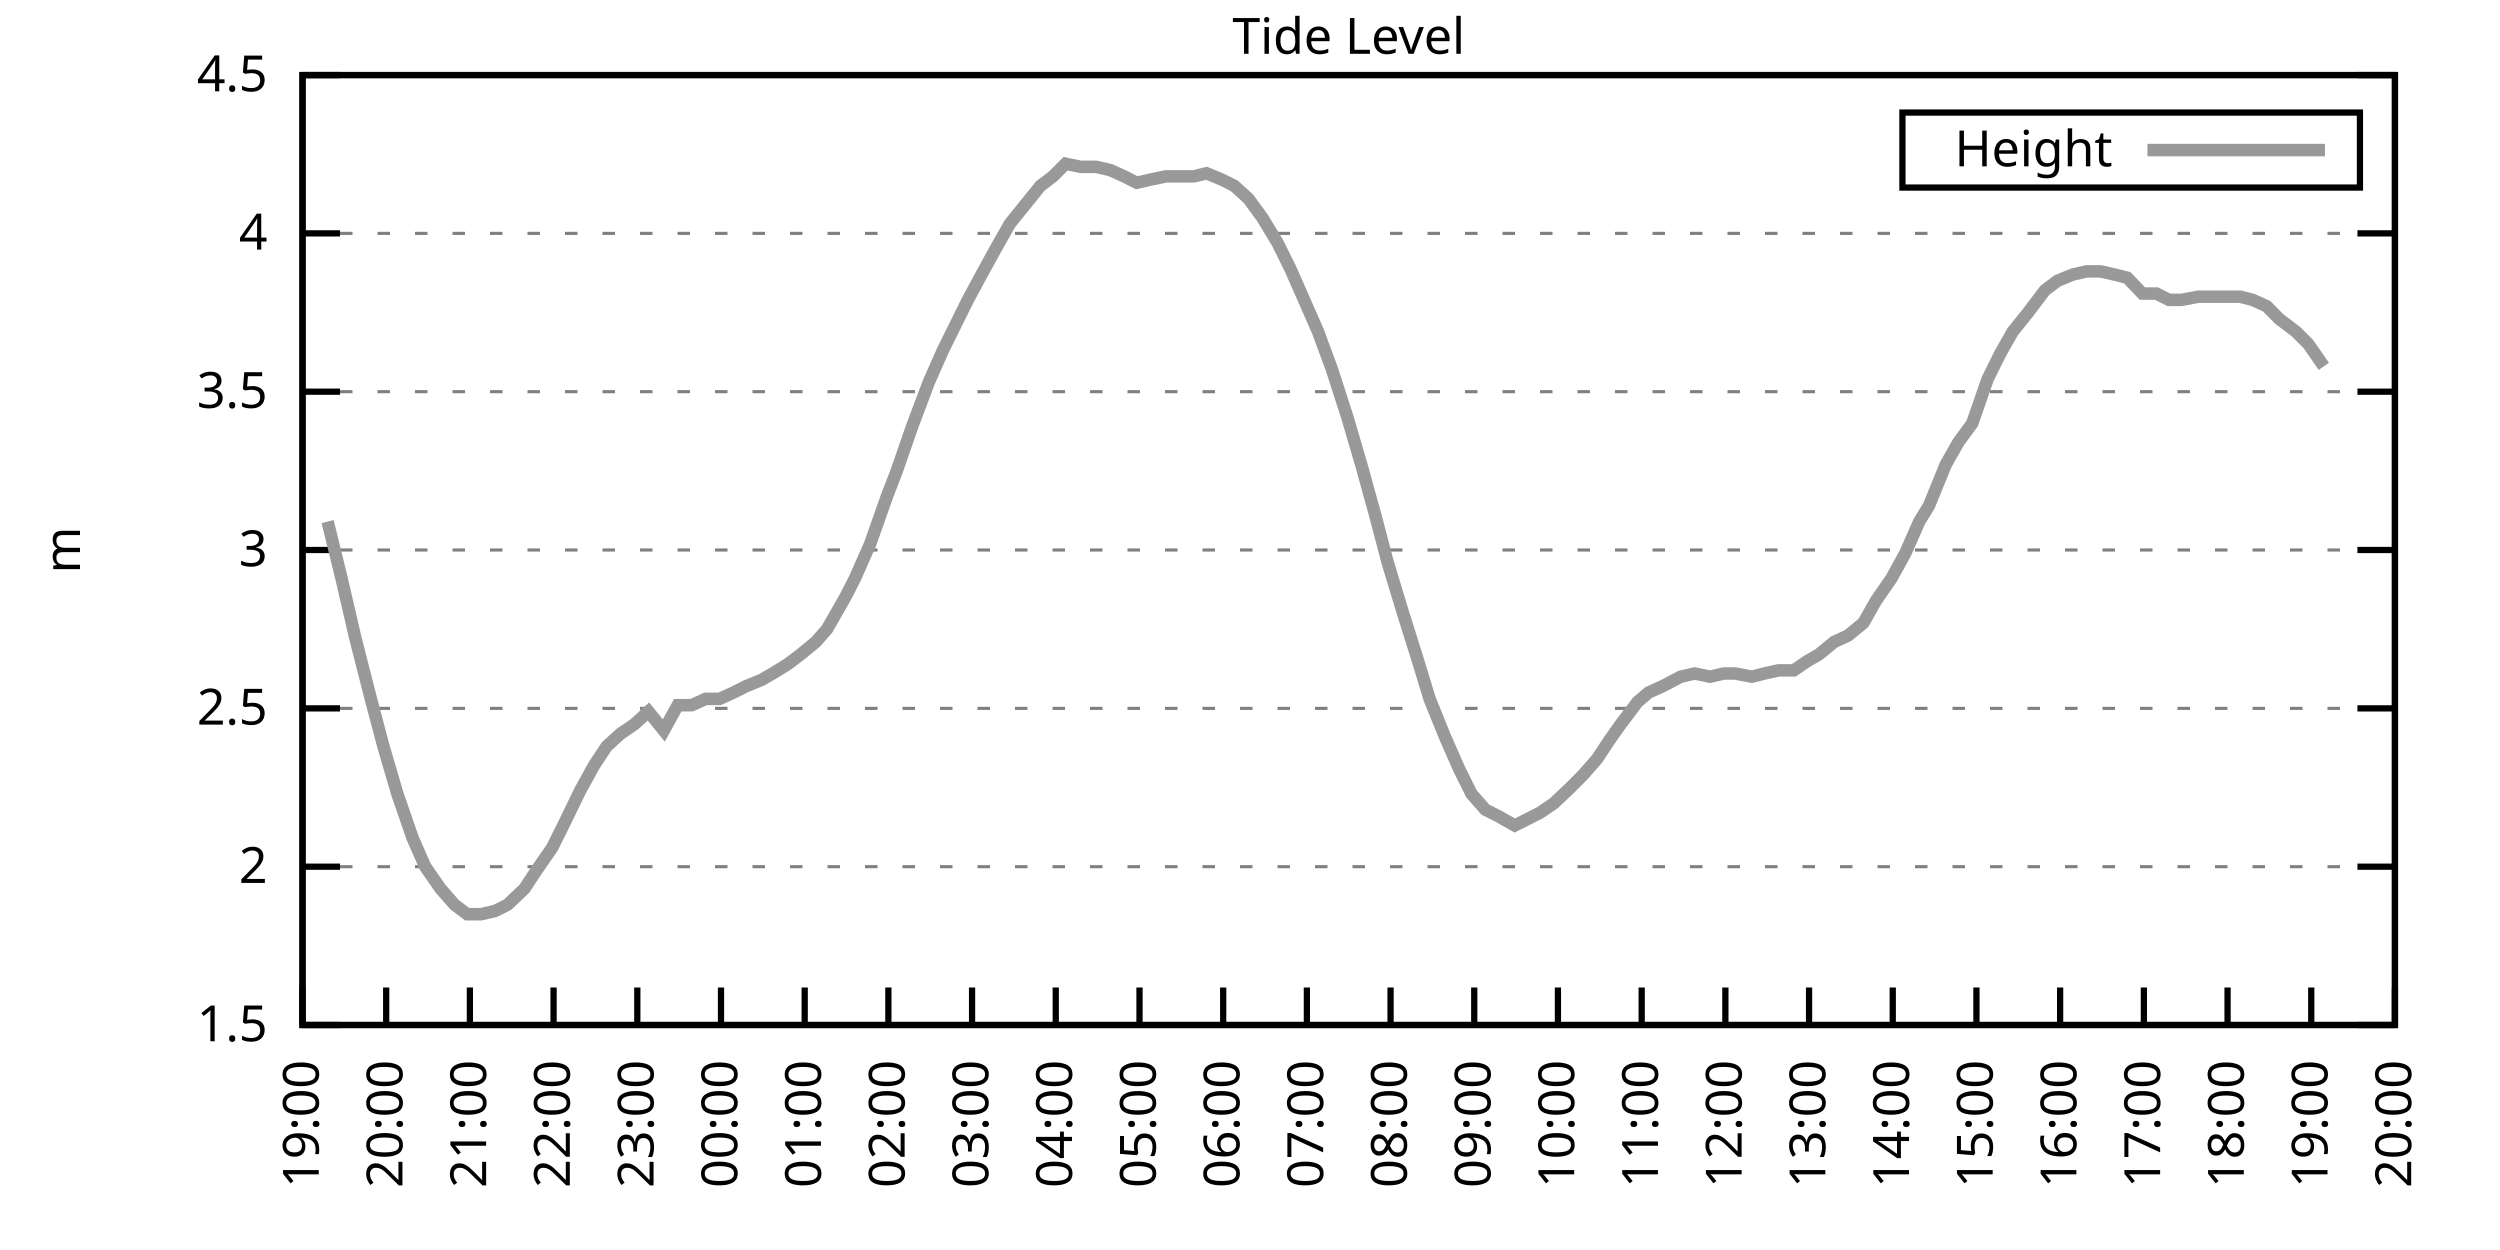
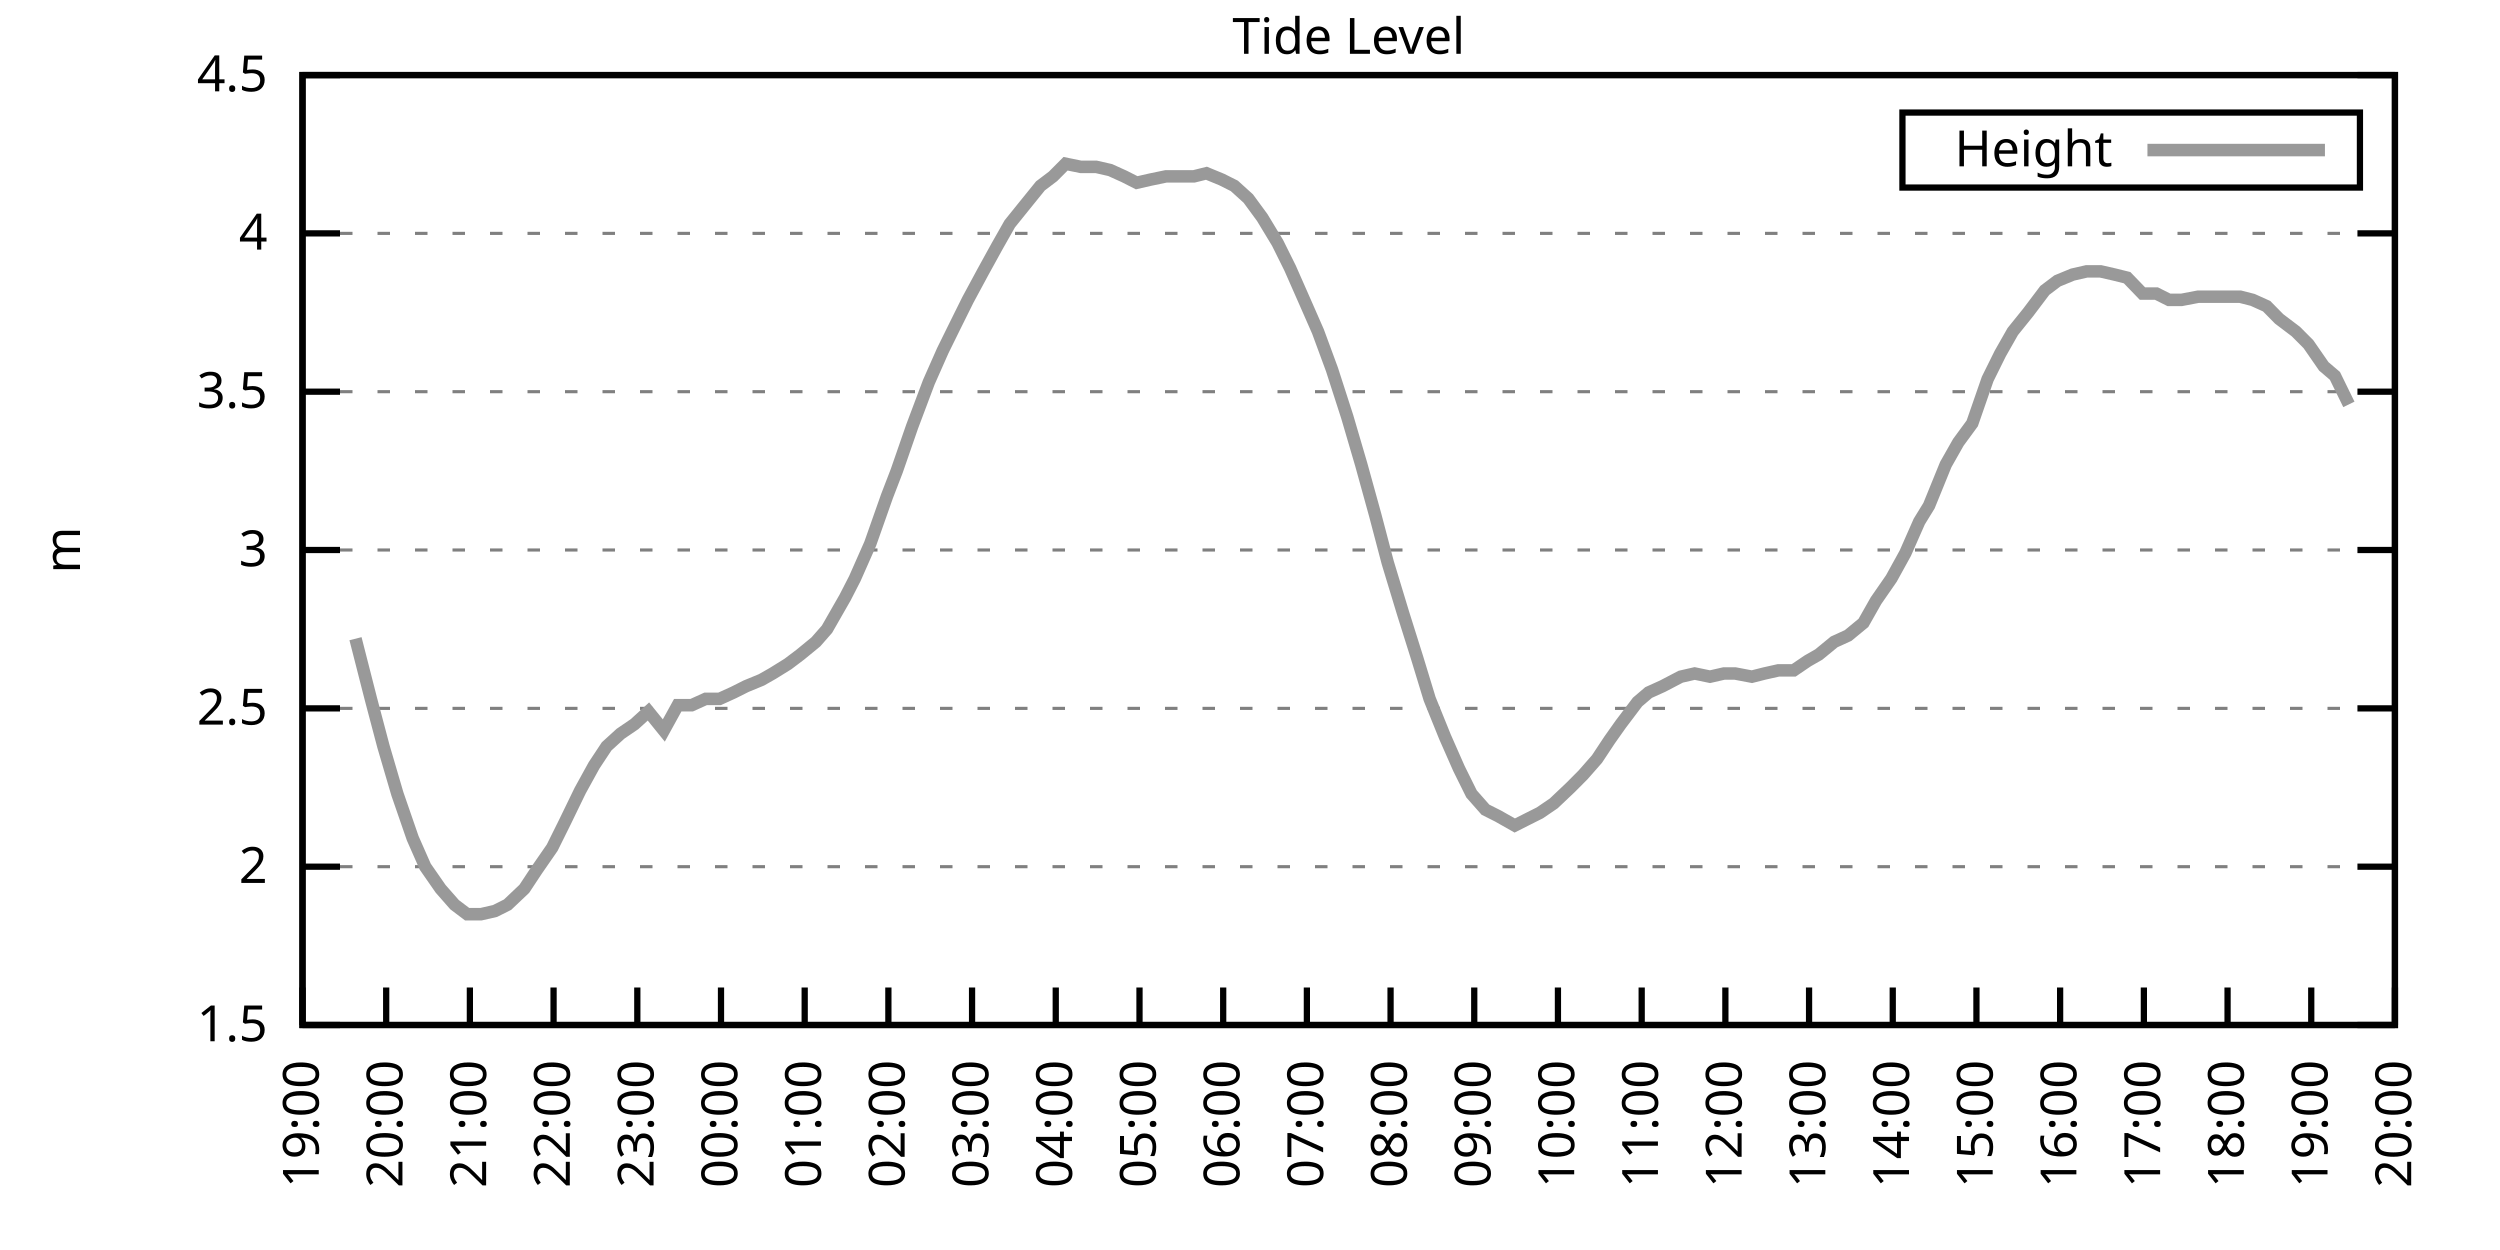
<svg xmlns="http://www.w3.org/2000/svg" xmlns:xlink="http://www.w3.org/1999/xlink" width="400" height="200" viewBox="0 0 400 200">
  <g id="gnuplot_canvas">
    <rect x="0" y="0" width="400" height="200" fill="none" />
    <defs>
      <circle id="gpDot" r="0.5" stroke-width="0.5" stroke="currentColor" />
      <path id="gpPt0" stroke-width="0.333" stroke="currentColor" d="M-1,0 h2 M0,-1 v2" />
      <path id="gpPt1" stroke-width="0.333" stroke="currentColor" d="M-1,-1 L1,1 M1,-1 L-1,1" />
      <path id="gpPt2" stroke-width="0.333" stroke="currentColor" d="M-1,0 L1,0 M0,-1 L0,1 M-1,-1 L1,1 M-1,1 L1,-1" />
      <rect id="gpPt3" stroke-width="0.333" stroke="currentColor" x="-1" y="-1" width="2" height="2" />
      <rect id="gpPt4" stroke-width="0.333" stroke="currentColor" fill="currentColor" x="-1" y="-1" width="2" height="2" />
      <circle id="gpPt5" stroke-width="0.333" stroke="currentColor" cx="0" cy="0" r="1" />
      <use xlink:href="#gpPt5" id="gpPt6" fill="currentColor" stroke="none" />
      <path id="gpPt7" stroke-width="0.333" stroke="currentColor" d="M0,-1.33 L-1.33,0.67 L1.33,0.67 z" />
      <use xlink:href="#gpPt7" id="gpPt8" fill="currentColor" stroke="none" />
      <use xlink:href="#gpPt7" id="gpPt9" stroke="currentColor" transform="rotate(180)" />
      <use xlink:href="#gpPt9" id="gpPt10" fill="currentColor" stroke="none" />
      <use xlink:href="#gpPt3" id="gpPt11" stroke="currentColor" transform="rotate(45)" />
      <use xlink:href="#gpPt11" id="gpPt12" fill="currentColor" stroke="none" />
      <path id="gpPt13" stroke-width="0.333" stroke="currentColor" d="M0,1.330 L1.265,0.411 L0.782,-1.067 L-0.782,-1.076 L-1.265,0.411 z" />
      <use xlink:href="#gpPt13" id="gpPt14" fill="currentColor" stroke="none" />
      <filter id="textbox" filterUnits="objectBoundingBox" x="0" y="0" height="1" width="1">
        <feFlood flood-color="white" flood-opacity="1" result="bgnd" />
        <feComposite in="SourceGraphic" in2="bgnd" operator="atop" />
      </filter>
      <filter id="greybox" filterUnits="objectBoundingBox" x="0" y="0" height="1" width="1">
        <feFlood flood-color="lightgrey" flood-opacity="1" result="grey" />
        <feComposite in="SourceGraphic" in2="grey" operator="atop" />
      </filter>
    </defs>
    <g fill="none" color="white" stroke="currentColor" stroke-width="1.00" stroke-linecap="butt" stroke-linejoin="miter">
</g>
    <g fill="none" color="black" stroke="currentColor" stroke-width="1.00" stroke-linecap="butt" stroke-linejoin="miter">
      <g stroke="none" shape-rendering="crispEdges">
        <polygon fill="rgb(255, 255, 255)" points="48.40,164.00 383.18,164.00 383.18,12.02 48.40,12.02 " />
      </g>
    </g>
    <g fill="none" color="black" stroke="currentColor" stroke-width="1.00" stroke-linecap="butt" stroke-linejoin="miter">
</g>
    <g fill="none" color="black" stroke="black" stroke-width="0.50" stroke-linecap="butt" stroke-linejoin="miter">
</g>
    <g fill="none" color="gray" stroke="currentColor" stroke-width="0.50" stroke-linecap="butt" stroke-linejoin="miter">
      <path stroke="gray" stroke-dasharray="2,4" class="gridline" d="M48.40,164.00 L383.19,164.00  " />
    </g>
    <g fill="none" color="gray" stroke="gray" stroke-width="1.00" stroke-linecap="butt" stroke-linejoin="miter">
</g>
    <g fill="none" color="black" stroke="currentColor" stroke-width="1.00" stroke-linecap="butt" stroke-linejoin="miter">
      <path stroke="black" d="M48.40,164.00 L54.40,164.00 M383.19,164.00 L377.19,164.00  " />
      <g transform="translate(42.80,166.60)" stroke="none" fill="black" font-family="Sans" font-size="8.00" text-anchor="end">
        <text>
          <tspan font-family="Sans"> 1.5</tspan>
        </text>
      </g>
    </g>
    <g fill="none" color="black" stroke="currentColor" stroke-width="1.00" stroke-linecap="butt" stroke-linejoin="miter">
</g>
    <g fill="none" color="black" stroke="black" stroke-width="0.50" stroke-linecap="butt" stroke-linejoin="miter">
</g>
    <g fill="none" color="gray" stroke="currentColor" stroke-width="0.50" stroke-linecap="butt" stroke-linejoin="miter">
      <path stroke="gray" stroke-dasharray="2,4" class="gridline" d="M48.40,138.67 L383.19,138.67  " />
    </g>
    <g fill="none" color="gray" stroke="gray" stroke-width="1.00" stroke-linecap="butt" stroke-linejoin="miter">
</g>
    <g fill="none" color="black" stroke="currentColor" stroke-width="1.00" stroke-linecap="butt" stroke-linejoin="miter">
      <path stroke="black" d="M48.40,138.67 L54.40,138.67 M383.19,138.67 L377.19,138.67  " />
      <g transform="translate(42.80,141.27)" stroke="none" fill="black" font-family="Sans" font-size="8.00" text-anchor="end">
        <text>
          <tspan font-family="Sans"> 2</tspan>
        </text>
      </g>
    </g>
    <g fill="none" color="black" stroke="currentColor" stroke-width="1.00" stroke-linecap="butt" stroke-linejoin="miter">
</g>
    <g fill="none" color="black" stroke="black" stroke-width="0.50" stroke-linecap="butt" stroke-linejoin="miter">
</g>
    <g fill="none" color="gray" stroke="currentColor" stroke-width="0.50" stroke-linecap="butt" stroke-linejoin="miter">
      <path stroke="gray" stroke-dasharray="2,4" class="gridline" d="M48.40,113.34 L383.19,113.34  " />
    </g>
    <g fill="none" color="gray" stroke="gray" stroke-width="1.00" stroke-linecap="butt" stroke-linejoin="miter">
</g>
    <g fill="none" color="black" stroke="currentColor" stroke-width="1.00" stroke-linecap="butt" stroke-linejoin="miter">
      <path stroke="black" d="M48.40,113.34 L54.40,113.34 M383.19,113.34 L377.19,113.34  " />
      <g transform="translate(42.80,115.94)" stroke="none" fill="black" font-family="Sans" font-size="8.00" text-anchor="end">
        <text>
          <tspan font-family="Sans"> 2.5</tspan>
        </text>
      </g>
    </g>
    <g fill="none" color="black" stroke="currentColor" stroke-width="1.00" stroke-linecap="butt" stroke-linejoin="miter">
</g>
    <g fill="none" color="black" stroke="black" stroke-width="0.50" stroke-linecap="butt" stroke-linejoin="miter">
</g>
    <g fill="none" color="gray" stroke="currentColor" stroke-width="0.50" stroke-linecap="butt" stroke-linejoin="miter">
      <path stroke="gray" stroke-dasharray="2,4" class="gridline" d="M48.40,88.00 L383.19,88.00  " />
    </g>
    <g fill="none" color="gray" stroke="gray" stroke-width="1.00" stroke-linecap="butt" stroke-linejoin="miter">
</g>
    <g fill="none" color="black" stroke="currentColor" stroke-width="1.00" stroke-linecap="butt" stroke-linejoin="miter">
      <path stroke="black" d="M48.40,88.00 L54.40,88.00 M383.19,88.00 L377.19,88.00  " />
      <g transform="translate(42.80,90.60)" stroke="none" fill="black" font-family="Sans" font-size="8.00" text-anchor="end">
        <text>
          <tspan font-family="Sans"> 3</tspan>
        </text>
      </g>
    </g>
    <g fill="none" color="black" stroke="currentColor" stroke-width="1.00" stroke-linecap="butt" stroke-linejoin="miter">
</g>
    <g fill="none" color="black" stroke="black" stroke-width="0.50" stroke-linecap="butt" stroke-linejoin="miter">
</g>
    <g fill="none" color="gray" stroke="currentColor" stroke-width="0.50" stroke-linecap="butt" stroke-linejoin="miter">
      <path stroke="gray" stroke-dasharray="2,4" class="gridline" d="M48.40,62.67 L383.19,62.67  " />
    </g>
    <g fill="none" color="gray" stroke="gray" stroke-width="1.00" stroke-linecap="butt" stroke-linejoin="miter">
</g>
    <g fill="none" color="black" stroke="currentColor" stroke-width="1.00" stroke-linecap="butt" stroke-linejoin="miter">
      <path stroke="black" d="M48.40,62.67 L54.40,62.67 M383.19,62.67 L377.19,62.67  " />
      <g transform="translate(42.80,65.27)" stroke="none" fill="black" font-family="Sans" font-size="8.00" text-anchor="end">
        <text>
          <tspan font-family="Sans"> 3.5</tspan>
        </text>
      </g>
    </g>
    <g fill="none" color="black" stroke="currentColor" stroke-width="1.00" stroke-linecap="butt" stroke-linejoin="miter">
</g>
    <g fill="none" color="black" stroke="black" stroke-width="0.50" stroke-linecap="butt" stroke-linejoin="miter">
</g>
    <g fill="none" color="gray" stroke="currentColor" stroke-width="0.50" stroke-linecap="butt" stroke-linejoin="miter">
      <path stroke="gray" stroke-dasharray="2,4" class="gridline" d="M48.40,37.34 L383.19,37.34  " />
    </g>
    <g fill="none" color="gray" stroke="gray" stroke-width="1.00" stroke-linecap="butt" stroke-linejoin="miter">
</g>
    <g fill="none" color="black" stroke="currentColor" stroke-width="1.00" stroke-linecap="butt" stroke-linejoin="miter">
      <path stroke="black" d="M48.40,37.34 L54.40,37.34 M383.19,37.34 L377.19,37.34  " />
      <g transform="translate(42.80,39.94)" stroke="none" fill="black" font-family="Sans" font-size="8.00" text-anchor="end">
        <text>
          <tspan font-family="Sans"> 4</tspan>
        </text>
      </g>
    </g>
    <g fill="none" color="black" stroke="currentColor" stroke-width="1.00" stroke-linecap="butt" stroke-linejoin="miter">
</g>
    <g fill="none" color="black" stroke="black" stroke-width="0.50" stroke-linecap="butt" stroke-linejoin="miter">
</g>
    <g fill="none" color="gray" stroke="currentColor" stroke-width="0.50" stroke-linecap="butt" stroke-linejoin="miter">
      <path stroke="gray" stroke-dasharray="2,4" class="gridline" d="M48.40,12.01 L383.19,12.01  " />
    </g>
    <g fill="none" color="gray" stroke="gray" stroke-width="1.00" stroke-linecap="butt" stroke-linejoin="miter">
</g>
    <g fill="none" color="black" stroke="currentColor" stroke-width="1.00" stroke-linecap="butt" stroke-linejoin="miter">
      <path stroke="black" d="M48.40,12.01 L54.40,12.01 M383.19,12.01 L377.19,12.01  " />
      <g transform="translate(42.80,14.61)" stroke="none" fill="black" font-family="Sans" font-size="8.00" text-anchor="end">
        <text>
          <tspan font-family="Sans"> 4.5</tspan>
        </text>
      </g>
    </g>
    <g fill="none" color="black" stroke="currentColor" stroke-width="1.00" stroke-linecap="butt" stroke-linejoin="miter">
      <path stroke="black" d="M48.40,164.00 L48.40,158.00  " />
      <g transform="translate(51.00,169.60) rotate(270.00)" stroke="none" fill="black" font-family="Sans" font-size="8.00" text-anchor="end">
        <text>
          <tspan font-family="Sans">19:00</tspan>
        </text>
      </g>
    </g>
    <g fill="none" color="black" stroke="currentColor" stroke-width="1.00" stroke-linecap="butt" stroke-linejoin="miter">
      <path stroke="black" d="M61.79,164.00 L61.79,158.00  " />
      <g transform="translate(64.39,169.60) rotate(270.00)" stroke="none" fill="black" font-family="Sans" font-size="8.00" text-anchor="end">
        <text>
          <tspan font-family="Sans">20:00</tspan>
        </text>
      </g>
    </g>
    <g fill="none" color="black" stroke="currentColor" stroke-width="1.00" stroke-linecap="butt" stroke-linejoin="miter">
      <path stroke="black" d="M75.18,164.00 L75.18,158.00  " />
      <g transform="translate(77.78,169.60) rotate(270.00)" stroke="none" fill="black" font-family="Sans" font-size="8.00" text-anchor="end">
        <text>
          <tspan font-family="Sans">21:00</tspan>
        </text>
      </g>
    </g>
    <g fill="none" color="black" stroke="currentColor" stroke-width="1.00" stroke-linecap="butt" stroke-linejoin="miter">
      <path stroke="black" d="M88.57,164.00 L88.57,158.00  " />
      <g transform="translate(91.17,169.60) rotate(270.00)" stroke="none" fill="black" font-family="Sans" font-size="8.00" text-anchor="end">
        <text>
          <tspan font-family="Sans">22:00</tspan>
        </text>
      </g>
    </g>
    <g fill="none" color="black" stroke="currentColor" stroke-width="1.00" stroke-linecap="butt" stroke-linejoin="miter">
      <path stroke="black" d="M101.97,164.00 L101.97,158.00  " />
      <g transform="translate(104.57,169.60) rotate(270.00)" stroke="none" fill="black" font-family="Sans" font-size="8.00" text-anchor="end">
        <text>
          <tspan font-family="Sans">23:00</tspan>
        </text>
      </g>
    </g>
    <g fill="none" color="black" stroke="currentColor" stroke-width="1.00" stroke-linecap="butt" stroke-linejoin="miter">
      <path stroke="black" d="M115.36,164.00 L115.36,158.00  " />
      <g transform="translate(117.96,169.60) rotate(270.00)" stroke="none" fill="black" font-family="Sans" font-size="8.00" text-anchor="end">
        <text>
          <tspan font-family="Sans">00:00</tspan>
        </text>
      </g>
    </g>
    <g fill="none" color="black" stroke="currentColor" stroke-width="1.00" stroke-linecap="butt" stroke-linejoin="miter">
      <path stroke="black" d="M128.75,164.00 L128.75,158.00  " />
      <g transform="translate(131.35,169.60) rotate(270.00)" stroke="none" fill="black" font-family="Sans" font-size="8.00" text-anchor="end">
        <text>
          <tspan font-family="Sans">01:00</tspan>
        </text>
      </g>
    </g>
    <g fill="none" color="black" stroke="currentColor" stroke-width="1.00" stroke-linecap="butt" stroke-linejoin="miter">
      <path stroke="black" d="M142.14,164.00 L142.14,158.00  " />
      <g transform="translate(144.74,169.60) rotate(270.00)" stroke="none" fill="black" font-family="Sans" font-size="8.00" text-anchor="end">
        <text>
          <tspan font-family="Sans">02:00</tspan>
        </text>
      </g>
    </g>
    <g fill="none" color="black" stroke="currentColor" stroke-width="1.00" stroke-linecap="butt" stroke-linejoin="miter">
      <path stroke="black" d="M155.53,164.00 L155.53,158.00  " />
      <g transform="translate(158.13,169.60) rotate(270.00)" stroke="none" fill="black" font-family="Sans" font-size="8.00" text-anchor="end">
        <text>
          <tspan font-family="Sans">03:00</tspan>
        </text>
      </g>
    </g>
    <g fill="none" color="black" stroke="currentColor" stroke-width="1.00" stroke-linecap="butt" stroke-linejoin="miter">
      <path stroke="black" d="M168.92,164.00 L168.92,158.00  " />
      <g transform="translate(171.52,169.60) rotate(270.00)" stroke="none" fill="black" font-family="Sans" font-size="8.00" text-anchor="end">
        <text>
          <tspan font-family="Sans">04:00</tspan>
        </text>
      </g>
    </g>
    <g fill="none" color="black" stroke="currentColor" stroke-width="1.00" stroke-linecap="butt" stroke-linejoin="miter">
      <path stroke="black" d="M182.32,164.00 L182.32,158.00  " />
      <g transform="translate(184.92,169.60) rotate(270.00)" stroke="none" fill="black" font-family="Sans" font-size="8.00" text-anchor="end">
        <text>
          <tspan font-family="Sans">05:00</tspan>
        </text>
      </g>
    </g>
    <g fill="none" color="black" stroke="currentColor" stroke-width="1.00" stroke-linecap="butt" stroke-linejoin="miter">
      <path stroke="black" d="M195.71,164.00 L195.71,158.00  " />
      <g transform="translate(198.31,169.60) rotate(270.00)" stroke="none" fill="black" font-family="Sans" font-size="8.00" text-anchor="end">
        <text>
          <tspan font-family="Sans">06:00</tspan>
        </text>
      </g>
    </g>
    <g fill="none" color="black" stroke="currentColor" stroke-width="1.00" stroke-linecap="butt" stroke-linejoin="miter">
      <path stroke="black" d="M209.10,164.00 L209.10,158.00  " />
      <g transform="translate(211.70,169.60) rotate(270.00)" stroke="none" fill="black" font-family="Sans" font-size="8.00" text-anchor="end">
        <text>
          <tspan font-family="Sans">07:00</tspan>
        </text>
      </g>
    </g>
    <g fill="none" color="black" stroke="currentColor" stroke-width="1.00" stroke-linecap="butt" stroke-linejoin="miter">
      <path stroke="black" d="M222.49,164.00 L222.49,158.00  " />
      <g transform="translate(225.09,169.60) rotate(270.00)" stroke="none" fill="black" font-family="Sans" font-size="8.00" text-anchor="end">
        <text>
          <tspan font-family="Sans">08:00</tspan>
        </text>
      </g>
    </g>
    <g fill="none" color="black" stroke="currentColor" stroke-width="1.00" stroke-linecap="butt" stroke-linejoin="miter">
      <path stroke="black" d="M235.88,164.00 L235.88,158.00  " />
      <g transform="translate(238.48,169.60) rotate(270.00)" stroke="none" fill="black" font-family="Sans" font-size="8.00" text-anchor="end">
        <text>
          <tspan font-family="Sans">09:00</tspan>
        </text>
      </g>
    </g>
    <g fill="none" color="black" stroke="currentColor" stroke-width="1.00" stroke-linecap="butt" stroke-linejoin="miter">
      <path stroke="black" d="M249.27,164.00 L249.27,158.00  " />
      <g transform="translate(251.87,169.60) rotate(270.00)" stroke="none" fill="black" font-family="Sans" font-size="8.00" text-anchor="end">
        <text>
          <tspan font-family="Sans">10:00</tspan>
        </text>
      </g>
    </g>
    <g fill="none" color="black" stroke="currentColor" stroke-width="1.00" stroke-linecap="butt" stroke-linejoin="miter">
      <path stroke="black" d="M262.67,164.00 L262.67,158.00  " />
      <g transform="translate(265.27,169.60) rotate(270.00)" stroke="none" fill="black" font-family="Sans" font-size="8.00" text-anchor="end">
        <text>
          <tspan font-family="Sans">11:00</tspan>
        </text>
      </g>
    </g>
    <g fill="none" color="black" stroke="currentColor" stroke-width="1.00" stroke-linecap="butt" stroke-linejoin="miter">
      <path stroke="black" d="M276.06,164.00 L276.06,158.00  " />
      <g transform="translate(278.66,169.60) rotate(270.00)" stroke="none" fill="black" font-family="Sans" font-size="8.00" text-anchor="end">
        <text>
          <tspan font-family="Sans">12:00</tspan>
        </text>
      </g>
    </g>
    <g fill="none" color="black" stroke="currentColor" stroke-width="1.00" stroke-linecap="butt" stroke-linejoin="miter">
      <path stroke="black" d="M289.45,164.00 L289.45,158.00  " />
      <g transform="translate(292.05,169.60) rotate(270.00)" stroke="none" fill="black" font-family="Sans" font-size="8.00" text-anchor="end">
        <text>
          <tspan font-family="Sans">13:00</tspan>
        </text>
      </g>
    </g>
    <g fill="none" color="black" stroke="currentColor" stroke-width="1.00" stroke-linecap="butt" stroke-linejoin="miter">
      <path stroke="black" d="M302.84,164.00 L302.84,158.00  " />
      <g transform="translate(305.44,169.60) rotate(270.00)" stroke="none" fill="black" font-family="Sans" font-size="8.00" text-anchor="end">
        <text>
          <tspan font-family="Sans">14:00</tspan>
        </text>
      </g>
    </g>
    <g fill="none" color="black" stroke="currentColor" stroke-width="1.00" stroke-linecap="butt" stroke-linejoin="miter">
      <path stroke="black" d="M316.23,164.00 L316.23,158.00  " />
      <g transform="translate(318.83,169.60) rotate(270.00)" stroke="none" fill="black" font-family="Sans" font-size="8.00" text-anchor="end">
        <text>
          <tspan font-family="Sans">15:00</tspan>
        </text>
      </g>
    </g>
    <g fill="none" color="black" stroke="currentColor" stroke-width="1.00" stroke-linecap="butt" stroke-linejoin="miter">
      <path stroke="black" d="M329.62,164.00 L329.62,158.00  " />
      <g transform="translate(332.22,169.60) rotate(270.00)" stroke="none" fill="black" font-family="Sans" font-size="8.00" text-anchor="end">
        <text>
          <tspan font-family="Sans">16:00</tspan>
        </text>
      </g>
    </g>
    <g fill="none" color="black" stroke="currentColor" stroke-width="1.00" stroke-linecap="butt" stroke-linejoin="miter">
      <path stroke="black" d="M343.02,164.00 L343.02,158.00  " />
      <g transform="translate(345.62,169.60) rotate(270.00)" stroke="none" fill="black" font-family="Sans" font-size="8.00" text-anchor="end">
        <text>
          <tspan font-family="Sans">17:00</tspan>
        </text>
      </g>
    </g>
    <g fill="none" color="black" stroke="currentColor" stroke-width="1.00" stroke-linecap="butt" stroke-linejoin="miter">
      <path stroke="black" d="M356.41,164.00 L356.41,158.00  " />
      <g transform="translate(359.01,169.60) rotate(270.00)" stroke="none" fill="black" font-family="Sans" font-size="8.00" text-anchor="end">
        <text>
          <tspan font-family="Sans">18:00</tspan>
        </text>
      </g>
    </g>
    <g fill="none" color="black" stroke="currentColor" stroke-width="1.00" stroke-linecap="butt" stroke-linejoin="miter">
      <path stroke="black" d="M369.80,164.00 L369.80,158.00  " />
      <g transform="translate(372.40,169.60) rotate(270.00)" stroke="none" fill="black" font-family="Sans" font-size="8.00" text-anchor="end">
        <text>
          <tspan font-family="Sans">19:00</tspan>
        </text>
      </g>
    </g>
    <g fill="none" color="black" stroke="currentColor" stroke-width="1.00" stroke-linecap="butt" stroke-linejoin="miter">
      <path stroke="black" d="M383.19,164.00 L383.19,158.00  " />
      <g transform="translate(385.79,169.60) rotate(270.00)" stroke="none" fill="black" font-family="Sans" font-size="8.00" text-anchor="end">
        <text>
          <tspan font-family="Sans">20:00</tspan>
        </text>
      </g>
    </g>
    <g fill="none" color="black" stroke="currentColor" stroke-width="1.00" stroke-linecap="butt" stroke-linejoin="miter">
</g>
    <g fill="none" color="black" stroke="currentColor" stroke-width="1.00" stroke-linecap="butt" stroke-linejoin="miter">
      <path stroke="black" d="M48.40,12.01 L48.40,164.00 L383.19,164.00 L383.19,12.01 L48.40,12.01 Z  " />
    </g>
    <g fill="none" color="black" stroke="currentColor" stroke-width="1.00" stroke-linecap="butt" stroke-linejoin="miter">
</g>
    <g fill="none" color="black" stroke="currentColor" stroke-width="1.00" stroke-linecap="butt" stroke-linejoin="miter">
      <path stroke="black" d="M304.39,30.01 L304.39,18.01 L377.59,18.01 L377.59,30.01 L304.39,30.01 Z  " />
    </g>
    <g id="Tide_level_plot_1">
      <g fill="none" color="white" stroke="black" stroke-width="2.00" stroke-linecap="butt" stroke-linejoin="miter">
</g>
      <g fill="none" color="black" stroke="currentColor" stroke-width="2.00" stroke-linecap="butt" stroke-linejoin="miter">
        <g transform="translate(337.99,26.61)" stroke="none" fill="black" font-family="Sans" font-size="8.00" text-anchor="end">
          <text>
            <tspan font-family="Sans">Height</tspan>
          </text>
        </g>
      </g>
      <g fill="none" color="black" stroke="currentColor" stroke-width="2.00" stroke-linecap="butt" stroke-linejoin="miter">
-         <path stroke="rgb(153, 153, 153)" d="M343.59,24.01 L371.99,24.01 M52.42,83.45 L54.65,92.56 L56.88,102.19 L59.34,111.82 L61.35,119.42 L63.58,127.02   L66.03,134.11 L68.04,138.67 L70.50,142.21 L72.73,144.75 L74.74,146.27 L76.97,146.27 L79.20,145.76 L81.21,144.75   L83.89,142.21 L85.90,139.17 L88.35,135.63 L90.36,131.58 L92.82,126.51 L95.05,122.46 L97.06,119.42 L99.29,117.39   L101.52,115.87 L103.75,113.84 L106.21,116.88 L108.44,112.83 L110.67,112.83 L112.90,111.82 L115.13,111.82 L117.37,110.80   L119.38,109.79 L121.83,108.78 L123.62,107.76 L126.07,106.24 L128.08,104.72 L130.54,102.70 L132.32,100.67 L135.22,95.60   L136.78,92.56 L139.24,86.99 L141.92,79.39 L143.48,75.34 L145.94,68.25 L148.61,61.15 L150.85,56.09 L152.85,52.03   L154.86,47.98 L157.32,43.42 L159.55,39.37 L161.56,35.82 L164.01,32.78 L166.47,29.74 L168.48,28.22 L170.49,26.20   L172.94,26.70 L175.40,26.70 L177.63,27.21 L179.86,28.22 L181.87,29.24 L184.10,28.73 L186.56,28.22 L188.79,28.22   L191.02,28.22 L193.03,27.72 L195.48,28.73 L197.49,29.74 L199.73,31.77 L201.96,34.81 L204.41,38.86 L206.42,42.91   L208.88,48.49 L210.88,53.05 L213.12,59.13 L215.57,66.73 L217.80,74.33 L220.04,82.43 L222.04,90.03 L224.50,98.14   L226.73,105.23 L228.74,111.82 L231.20,117.90 L233.43,122.96 L235.44,127.02 L237.67,129.55 L239.68,130.56 L242.36,132.08   L244.36,131.07 L246.37,130.06 L248.60,128.54 L251.28,126.00 L253.29,123.98 L255.52,121.44 L257.53,118.40 L259.32,115.87   L262.00,112.32 L263.78,110.80 L266.01,109.79 L268.92,108.27 L271.15,107.76 L273.60,108.27 L275.83,107.76 L277.62,107.76   L280.30,108.27 L282.31,107.76 L284.54,107.26 L286.99,107.26 L289.23,105.74 L291.01,104.72 L293.47,102.70 L295.70,101.68   L298.15,99.66 L300.16,96.11 L302.62,92.56 L304.85,88.51 L307.08,83.45 L308.64,80.91 L311.32,74.33 L313.33,70.78   L315.56,67.74 L318.02,60.65 L320.03,56.59 L322.04,53.05 L324.49,50.01 L327.17,46.46 L329.18,44.94 L331.63,43.93   L333.86,43.42 L336.10,43.42 L338.33,43.93 L340.34,44.43 L342.79,46.97 L345.02,46.97 L347.03,47.98 L349.04,47.98   L351.72,47.47 L353.51,47.47 L356.18,47.47 L358.42,47.47 L360.42,47.98 L362.66,48.99 L364.66,51.02 L367.34,53.05   L369.35,55.07 L371.81,58.62  " />
+         <path stroke="rgb(153, 153, 153)" d="M343.59,24.01 L371.99,24.01 M56.88,102.19 L59.34,111.82 L61.35,119.42 L63.58,127.02 L66.03,134.11 L68.04,138.67   L70.50,142.21 L72.73,144.75 L74.74,146.27 L76.97,146.27 L79.20,145.76 L81.21,144.75 L83.89,142.21 L85.90,139.17   L88.35,135.63 L90.36,131.58 L92.82,126.51 L95.05,122.46 L97.06,119.42 L99.29,117.39 L101.52,115.87 L103.75,113.84   L106.21,116.88 L108.44,112.83 L110.67,112.83 L112.90,111.82 L115.13,111.82 L117.37,110.80 L119.38,109.79 L121.83,108.78   L123.62,107.76 L126.07,106.24 L128.08,104.72 L130.54,102.70 L132.32,100.67 L135.22,95.60 L136.78,92.56 L139.24,86.99   L141.92,79.39 L143.48,75.34 L145.94,68.25 L148.61,61.15 L150.85,56.09 L152.85,52.03 L154.86,47.98 L157.32,43.42   L159.55,39.37 L161.56,35.82 L164.01,32.78 L166.47,29.74 L168.48,28.22 L170.49,26.20 L172.94,26.70 L175.40,26.70   L177.63,27.21 L179.86,28.22 L181.87,29.24 L184.10,28.73 L186.56,28.22 L188.79,28.22 L191.02,28.22 L193.03,27.72   L195.48,28.73 L197.49,29.74 L199.73,31.77 L201.96,34.81 L204.41,38.86 L206.42,42.91 L208.88,48.49 L210.88,53.05   L213.12,59.13 L215.57,66.73 L217.80,74.33 L220.04,82.43 L222.04,90.03 L224.50,98.14 L226.73,105.23 L228.74,111.82   L231.20,117.90 L233.43,122.96 L235.44,127.02 L237.67,129.55 L239.68,130.56 L242.36,132.08 L244.36,131.07 L246.37,130.06   L248.60,128.54 L251.28,126.00 L253.29,123.98 L255.52,121.44 L257.53,118.40 L259.32,115.87 L262.00,112.32 L263.78,110.80   L266.01,109.79 L268.92,108.27 L271.15,107.76 L273.60,108.27 L275.83,107.76 L277.62,107.76 L280.30,108.27 L282.31,107.76   L284.54,107.26 L286.99,107.26 L289.23,105.74 L291.01,104.72 L293.47,102.70 L295.70,101.68 L298.15,99.66 L300.16,96.11   L302.62,92.56 L304.85,88.51 L307.08,83.45 L308.64,80.91 L311.32,74.33 L313.33,70.78 L315.56,67.74 L318.02,60.65   L320.03,56.59 L322.04,53.05 L324.49,50.01 L327.17,46.46 L329.18,44.94 L331.63,43.93 L333.86,43.42 L336.10,43.42   L338.33,43.93 L340.34,44.43 L342.79,46.97 L345.02,46.97 L347.03,47.98 L349.04,47.98 L351.72,47.47 L353.51,47.47   L356.18,47.47 L358.42,47.47 L360.42,47.98 L362.66,48.99 L364.66,51.02 L367.34,53.05 L369.35,55.07 L371.81,58.62   L373.59,60.14 L375.82,64.70  " />
      </g>
    </g>
    <g fill="none" color="black" stroke="currentColor" stroke-width="2.00" stroke-linecap="butt" stroke-linejoin="miter">
</g>
    <g fill="none" color="black" stroke="black" stroke-width="1.00" stroke-linecap="butt" stroke-linejoin="miter">
</g>
    <g fill="none" color="black" stroke="currentColor" stroke-width="1.00" stroke-linecap="butt" stroke-linejoin="miter">
      <path stroke="black" d="M48.40,12.01 L48.40,164.00 L383.19,164.00 L383.19,12.01 L48.40,12.01 Z  " />
      <g transform="translate(12.80,88.01) rotate(270.00)" stroke="none" fill="black" font-family="Sans" font-size="8.00" text-anchor="middle">
        <text>
          <tspan font-family="Sans">m</tspan>
        </text>
      </g>
    </g>
    <g fill="none" color="black" stroke="currentColor" stroke-width="1.00" stroke-linecap="butt" stroke-linejoin="miter">
</g>
    <g fill="none" color="black" stroke="currentColor" stroke-width="1.00" stroke-linecap="butt" stroke-linejoin="miter">
      <g transform="translate(215.79,8.61)" stroke="none" fill="black" font-family="Sans" font-size="8.00" text-anchor="middle">
        <text>
          <tspan font-family="Sans">Tide Level</tspan>
        </text>
      </g>
    </g>
    <g fill="none" color="black" stroke="currentColor" stroke-width="1.00" stroke-linecap="butt" stroke-linejoin="miter">
</g>
  </g>
</svg>
